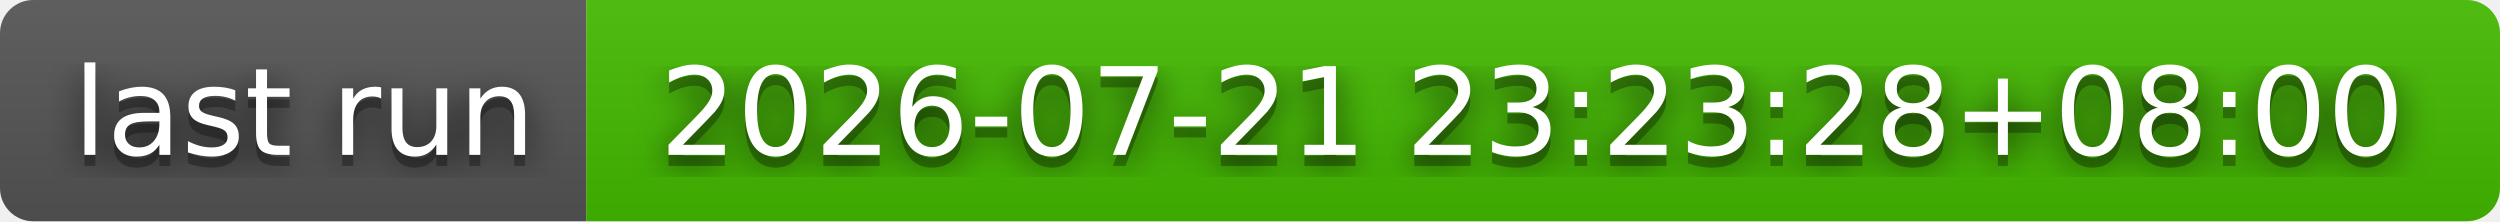
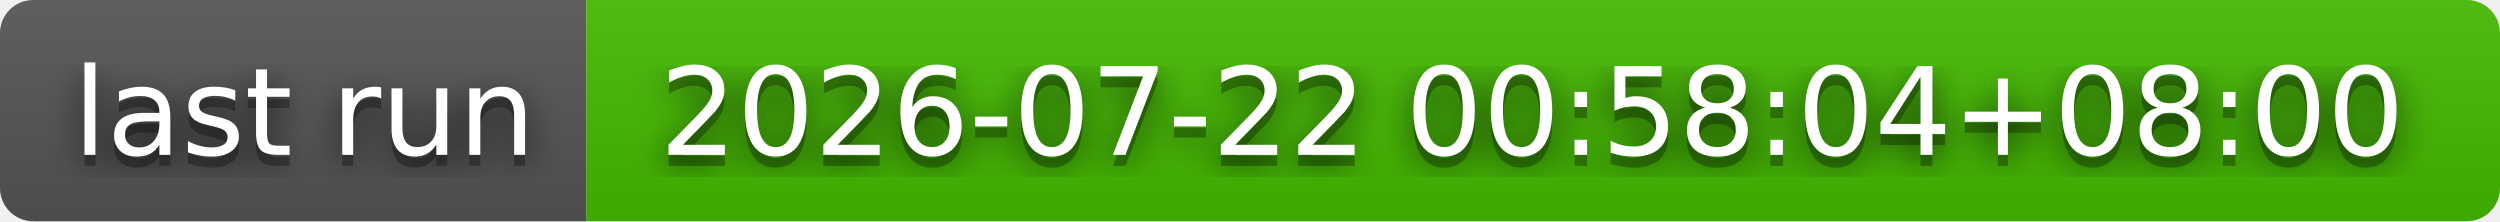
- <svg xmlns="http://www.w3.org/2000/svg" width="226" height="20" role="img" aria-label="last run: 2026-07-21 23:23:28+08:00">
+ <svg xmlns="http://www.w3.org/2000/svg" width="226" height="20" role="img" aria-label="last run: 2026-07-22 00:58:04+08:00">
  <filter id="blur">
    <feGaussianBlur stdDeviation="16" />
  </filter>
  <linearGradient id="s" x2="0" y2="100%">
    <stop offset="0" stop-color="#bbb" stop-opacity=".1" />
    <stop offset="1" stop-opacity=".1" />
  </linearGradient>
  <clipPath id="r">
    <rect width="226" height="20" rx="3" />
  </clipPath>
  <g clip-path="url(#r)">
    <rect width="53" height="20" fill="#555" />
    <rect x="53" width="173" height="20" fill="#4b0" />
    <rect width="226" height="20" fill="url(#s)" />
  </g>
  <g fill="#fff" text-anchor="middle" font-family="Verdana,Geneva,DejaVu Sans,sans-serif" text-rendering="geometricPrecision" font-size="110">
    <g transform="scale(.1)">
      <g aria-hidden="true" fill="#010101">
        <text x="275" y="150" fill-opacity=".8" filter="url(#blur)" textLength="430">last run</text>
        <text x="275" y="150" fill-opacity=".3" textLength="430">last run</text>
      </g>
      <text x="275" y="140" textLength="430">last run</text>
    </g>
    <g transform="scale(.1)">
      <g aria-hidden="true" fill="#010101">
-         <text x="1385" y="150" fill-opacity=".8" filter="url(#blur)" textLength="1630">2026-07-21 23:23:28+08:00</text>
-         <text x="1385" y="150" fill-opacity=".3" textLength="1630">2026-07-21 23:23:28+08:00</text>
+         <text x="1385" y="150" fill-opacity=".8" filter="url(#blur)" textLength="1630">2026-07-22 00:58:04+08:00</text>
+         <text x="1385" y="150" fill-opacity=".3" textLength="1630">2026-07-22 00:58:04+08:00</text>
      </g>
-       <text x="1385" y="140" textLength="1630">2026-07-21 23:23:28+08:00</text>
+       <text x="1385" y="140" textLength="1630">2026-07-22 00:58:04+08:00</text>
    </g>
  </g>
</svg>
